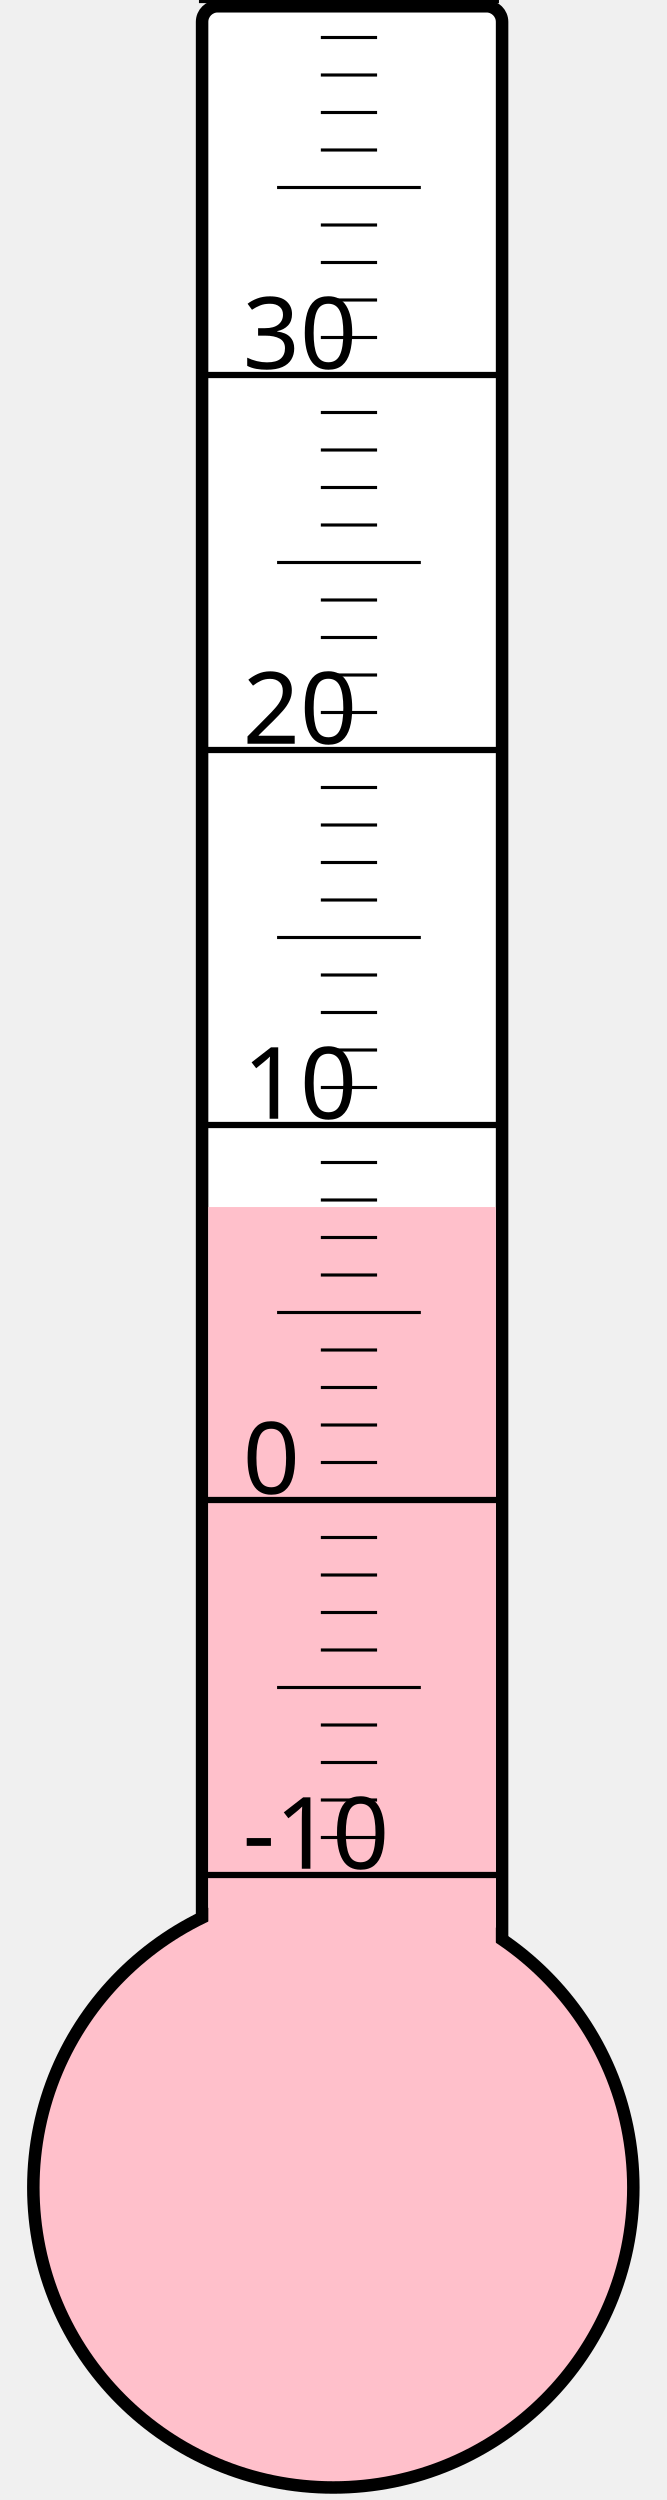
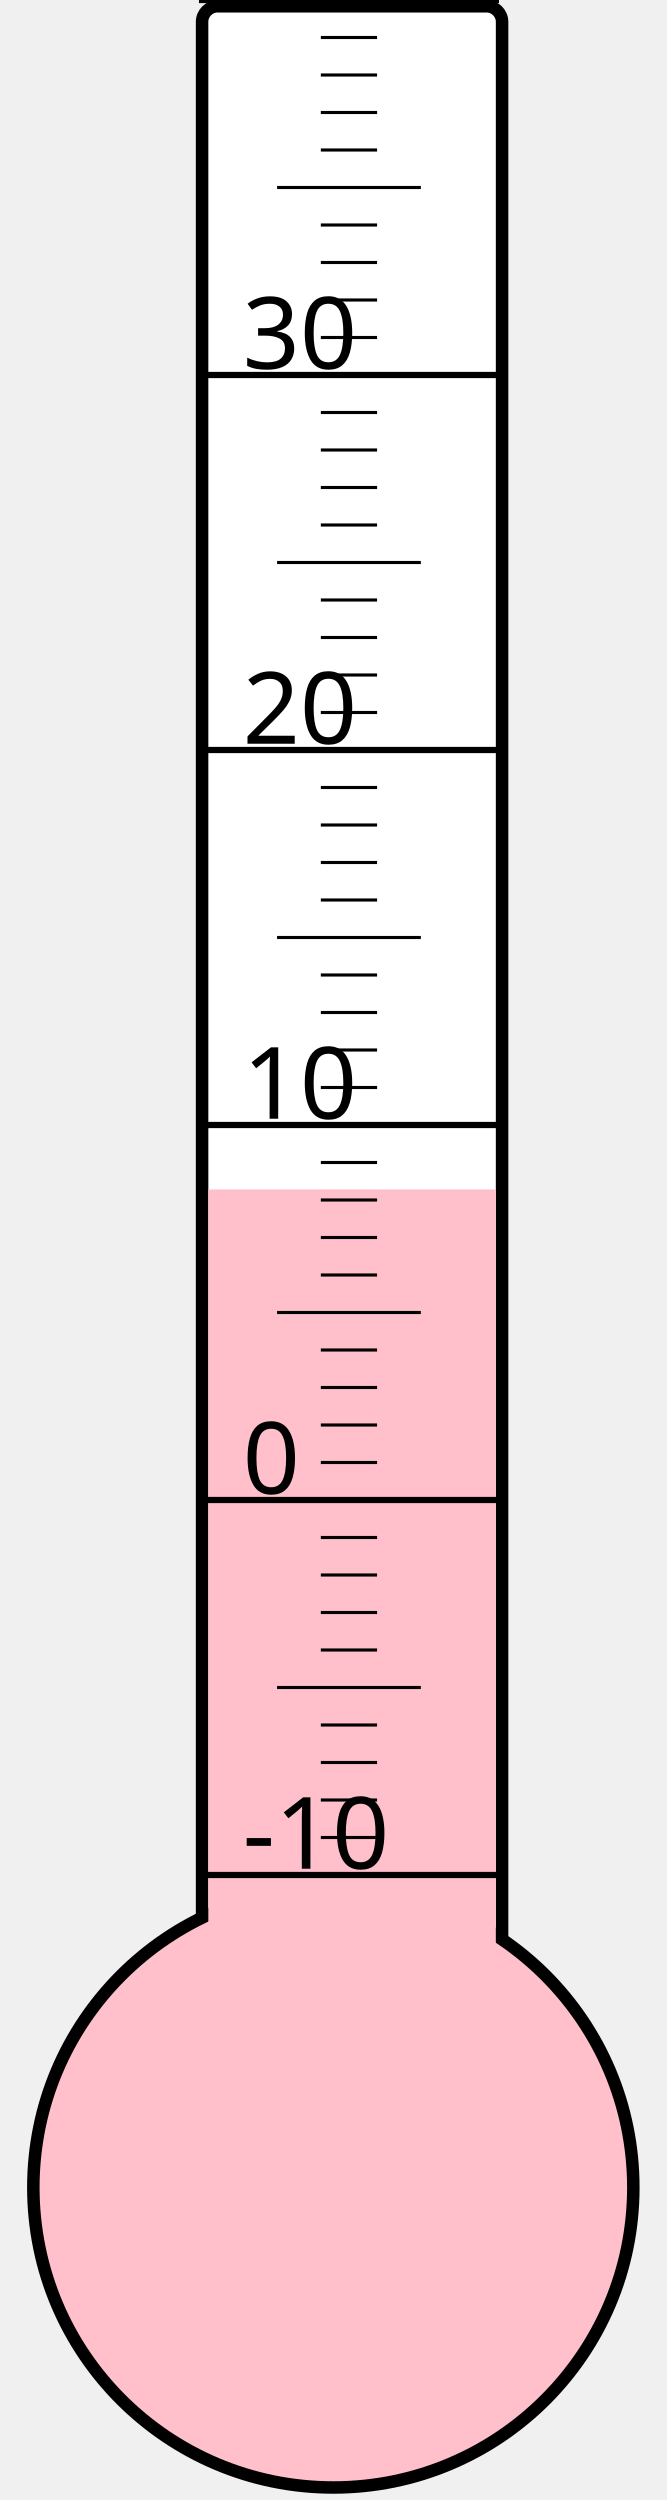
<svg xmlns="http://www.w3.org/2000/svg" width="40px" height="150px" viewBox="0 0 200 800">
  <rect width="200" height="800" x="0" y="0" style="fill: #ffffeb; fill-opacity: 0;" />
  <rect width="96" height="680" x="58" y="2" rx="5" ry="5" style="fill: white; fill-opacity: 1; stroke: black; stroke-width: 4;" />
  <circle cx="100" cy="700" r="96" style="fill: pink; stroke: black; stroke-width: 4;" />
-   <rect width="92" height="313.75" x="60" y="386.25" style="fill: pink; fill-opacity: 1; stroke-width: 0;" />
+   <rect width="92" height="319.375" x="60" y="380.625" style="fill: pink; fill-opacity: 1; stroke-width: 0;" />
  <text x="71" y="598" style="font-family: sans-serif; font-size: 24pt;">-10</text>
  <text x="71" y="478" style="font-family: sans-serif; font-size: 24pt;">0</text>
  <text x="71" y="358" style="font-family: sans-serif; font-size: 24pt;">10</text>
  <text x="71" y="238" style="font-family: sans-serif; font-size: 24pt;">20</text>
  <text x="71" y="118" style="font-family: sans-serif; font-size: 24pt;">30</text>
  <g style="stroke: black;">
    <line x1="57" y1="600" x2="153" y2="600" style="stroke-width: 2;" />
    <line x1="96" y1="588" x2="114" y2="588" style="stroke-width: 1;" />
    <line x1="96" y1="576" x2="114" y2="576" style="stroke-width: 1;" />
    <line x1="96" y1="564" x2="114" y2="564" style="stroke-width: 1;" />
    <line x1="96" y1="552" x2="114" y2="552" style="stroke-width: 1;" />
    <line x1="82" y1="540" x2="128" y2="540" style="stroke-width: 1;" />
    <line x1="96" y1="528" x2="114" y2="528" style="stroke-width: 1;" />
    <line x1="96" y1="516" x2="114" y2="516" style="stroke-width: 1;" />
    <line x1="96" y1="504" x2="114" y2="504" style="stroke-width: 1;" />
    <line x1="96" y1="492" x2="114" y2="492" style="stroke-width: 1;" />
    <line x1="57" y1="480" x2="153" y2="480" style="stroke-width: 2;" />
    <line x1="96" y1="468" x2="114" y2="468" style="stroke-width: 1;" />
    <line x1="96" y1="456" x2="114" y2="456" style="stroke-width: 1;" />
    <line x1="96" y1="444" x2="114" y2="444" style="stroke-width: 1;" />
    <line x1="96" y1="432" x2="114" y2="432" style="stroke-width: 1;" />
    <line x1="82" y1="420" x2="128" y2="420" style="stroke-width: 1;" />
    <line x1="96" y1="408" x2="114" y2="408" style="stroke-width: 1;" />
    <line x1="96" y1="396" x2="114" y2="396" style="stroke-width: 1;" />
    <line x1="96" y1="384" x2="114" y2="384" style="stroke-width: 1;" />
    <line x1="96" y1="372" x2="114" y2="372" style="stroke-width: 1;" />
    <line x1="57" y1="360" x2="153" y2="360" style="stroke-width: 2;" />
    <line x1="96" y1="348" x2="114" y2="348" style="stroke-width: 1;" />
    <line x1="96" y1="336" x2="114" y2="336" style="stroke-width: 1;" />
    <line x1="96" y1="324" x2="114" y2="324" style="stroke-width: 1;" />
    <line x1="96" y1="312" x2="114" y2="312" style="stroke-width: 1;" />
    <line x1="82" y1="300" x2="128" y2="300" style="stroke-width: 1;" />
    <line x1="96" y1="288" x2="114" y2="288" style="stroke-width: 1;" />
    <line x1="96" y1="276" x2="114" y2="276" style="stroke-width: 1;" />
    <line x1="96" y1="264" x2="114" y2="264" style="stroke-width: 1;" />
    <line x1="96" y1="252" x2="114" y2="252" style="stroke-width: 1;" />
    <line x1="57" y1="240" x2="153" y2="240" style="stroke-width: 2;" />
    <line x1="96" y1="228" x2="114" y2="228" style="stroke-width: 1;" />
    <line x1="96" y1="216" x2="114" y2="216" style="stroke-width: 1;" />
    <line x1="96" y1="204" x2="114" y2="204" style="stroke-width: 1;" />
    <line x1="96" y1="192" x2="114" y2="192" style="stroke-width: 1;" />
    <line x1="82" y1="180" x2="128" y2="180" style="stroke-width: 1;" />
    <line x1="96" y1="168" x2="114" y2="168" style="stroke-width: 1;" />
    <line x1="96" y1="156" x2="114" y2="156" style="stroke-width: 1;" />
    <line x1="96" y1="144" x2="114" y2="144" style="stroke-width: 1;" />
    <line x1="96" y1="132" x2="114" y2="132" style="stroke-width: 1;" />
    <line x1="57" y1="120" x2="153" y2="120" style="stroke-width: 2;" />
    <line x1="96" y1="108" x2="114" y2="108" style="stroke-width: 1;" />
    <line x1="96" y1="96" x2="114" y2="96" style="stroke-width: 1;" />
    <line x1="96" y1="84" x2="114" y2="84" style="stroke-width: 1;" />
    <line x1="96" y1="72" x2="114" y2="72" style="stroke-width: 1;" />
    <line x1="82" y1="60" x2="128" y2="60" style="stroke-width: 1;" />
    <line x1="96" y1="48" x2="114" y2="48" style="stroke-width: 1;" />
    <line x1="96" y1="36" x2="114" y2="36" style="stroke-width: 1;" />
    <line x1="96" y1="24" x2="114" y2="24" style="stroke-width: 1;" />
    <line x1="96" y1="12" x2="114" y2="12" style="stroke-width: 1;" />
    <line x1="57" y1="0" x2="153" y2="0" style="stroke-width: 2;" />
  </g>
</svg>
